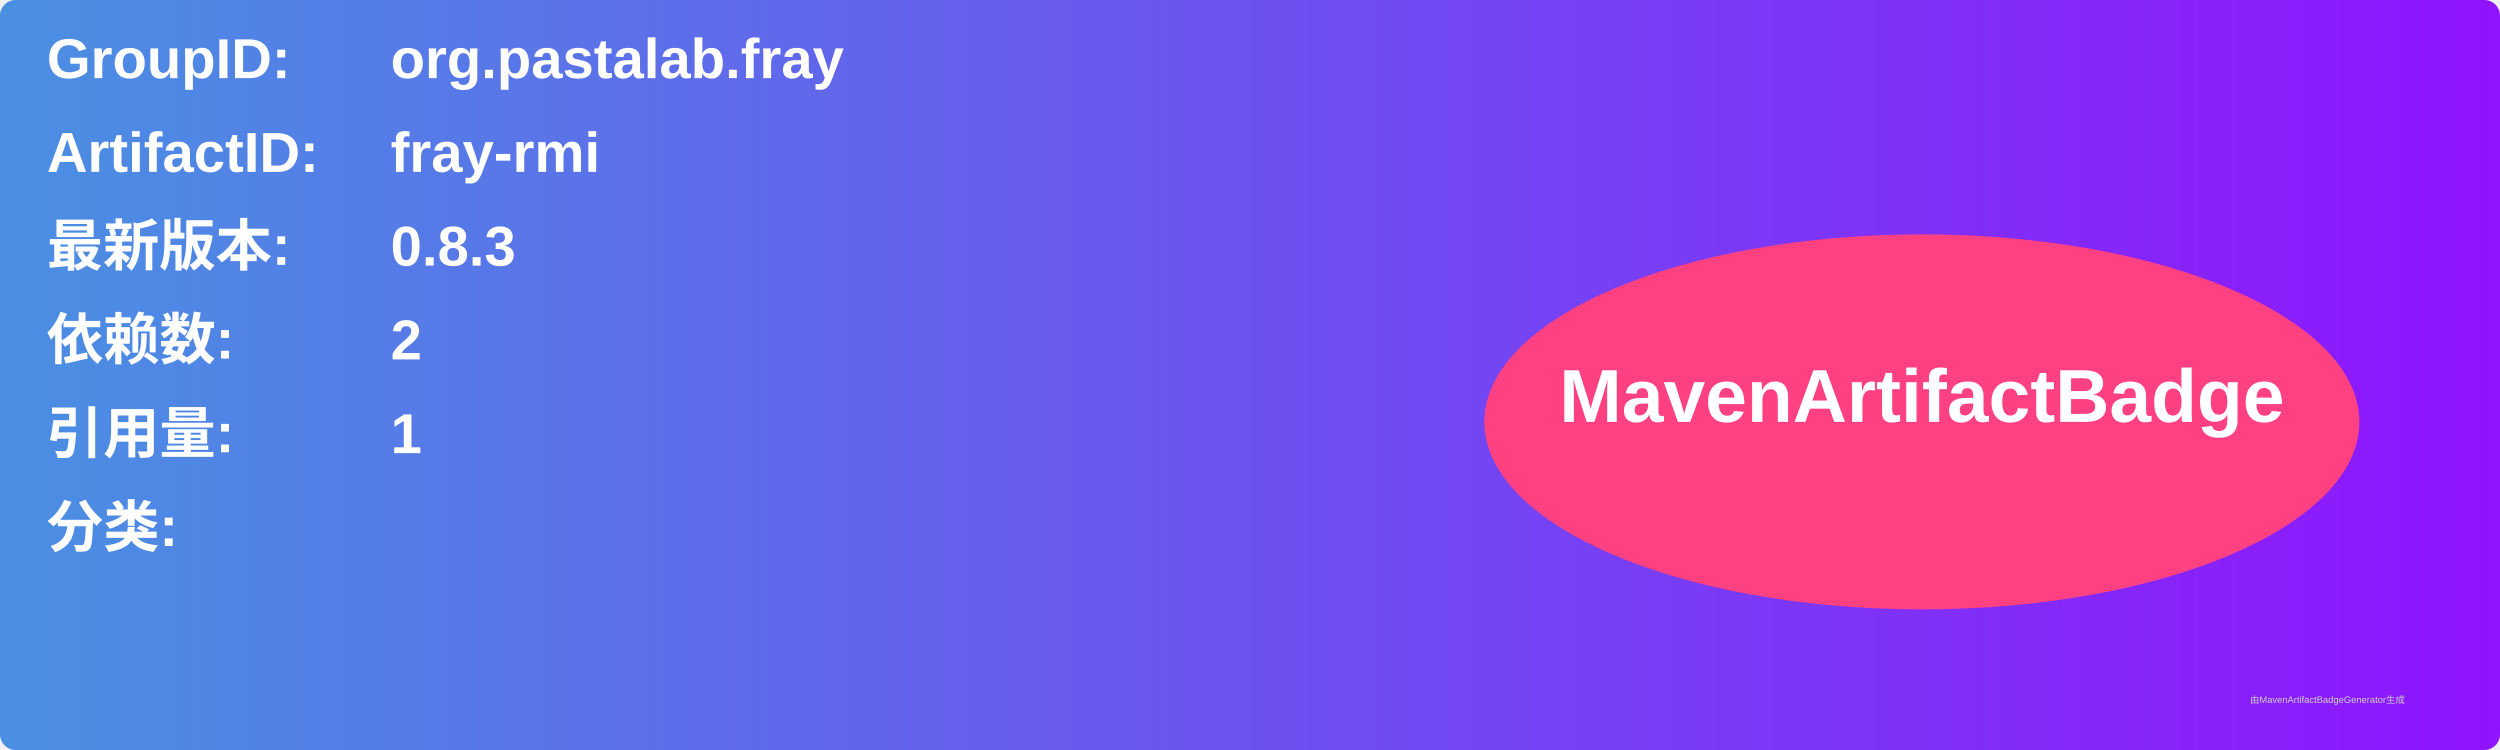
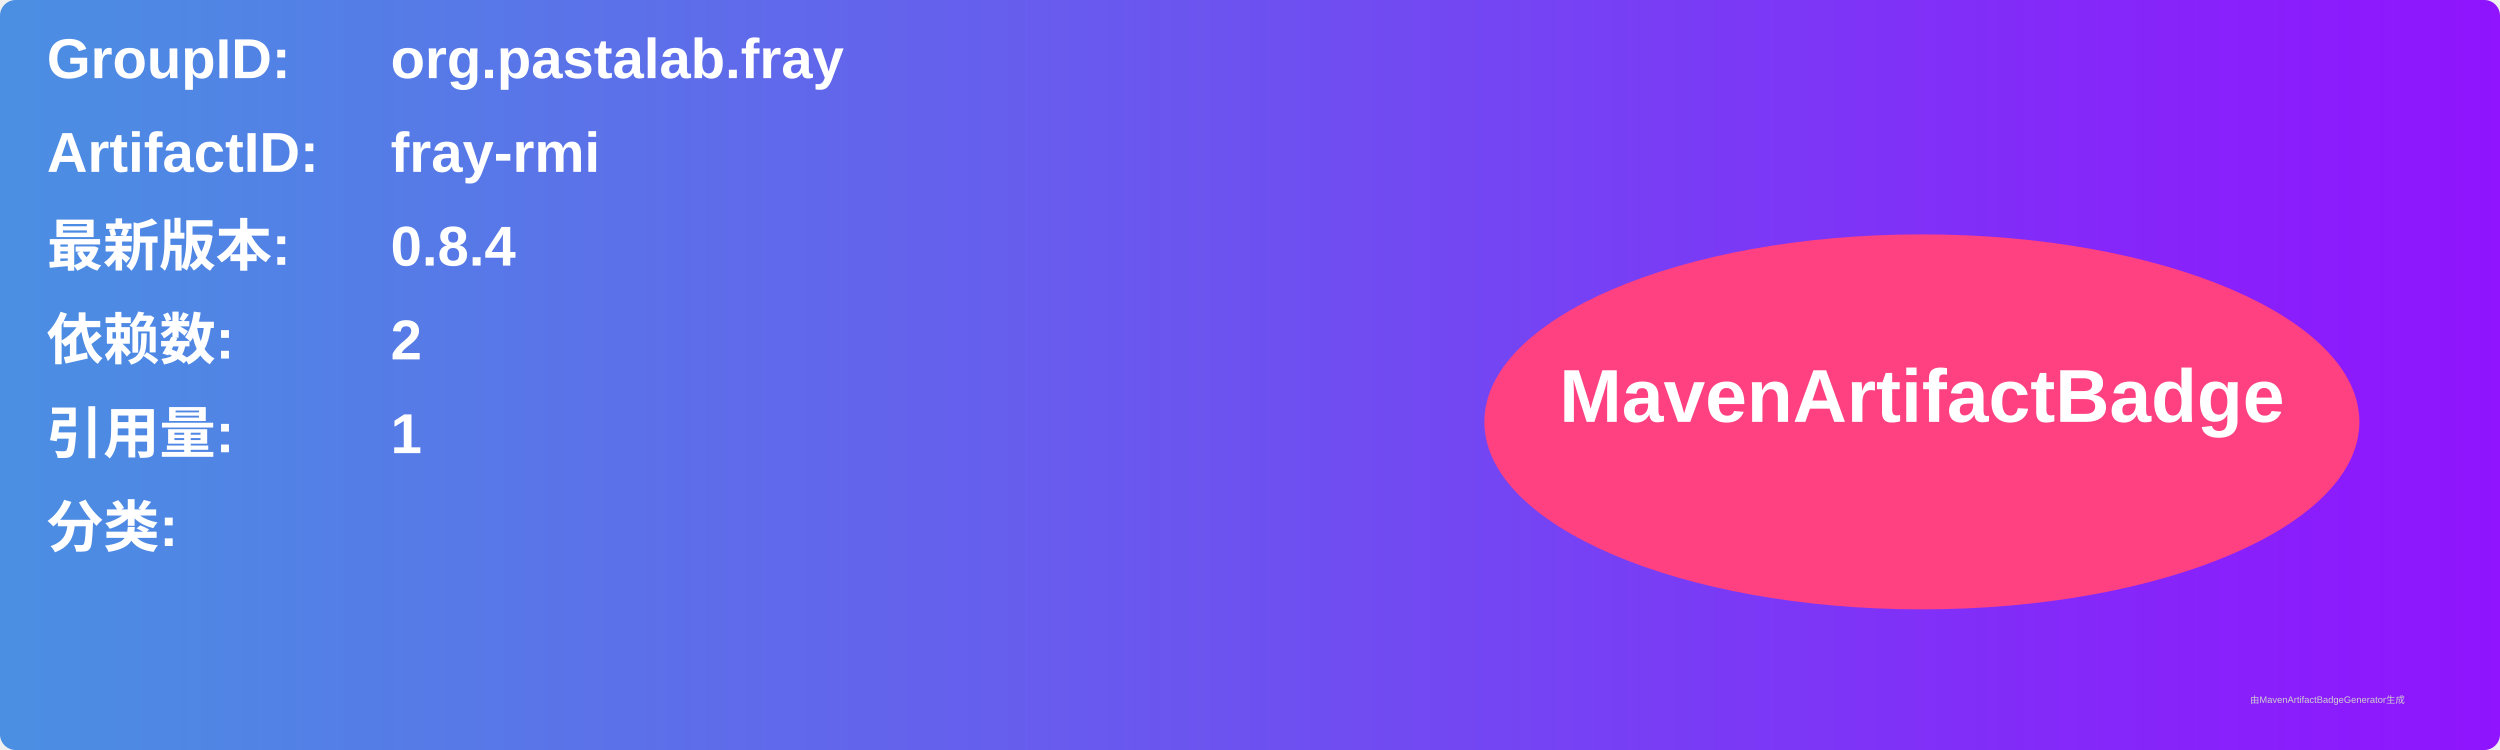
<svg xmlns="http://www.w3.org/2000/svg" width="800" height="240" viewBox="0 0 800 240">
  <linearGradient id="grad" x1="0%" y1="0%" x2="100%" y2="0%">
    <stop offset="0%" stop-color="#4a90e2" />
    <stop offset="100%" stop-color="#9013fe" />
  </linearGradient>
  <rect width="100%" height="100%" rx="5" ry="5" fill="url(#grad)" />
  <g transform="translate(15, 15)">
    <text x="0" y="10" font-family="Arial" font-size="18" fill="white" font-weight="bold" width="260">GroupID:</text>
    <text x="110" y="10" font-family="Arial" font-size="18" fill="white" font-weight="bold" width="460">org.pastalab.fray</text>
    <text x="0" y="40" font-family="Arial" font-size="18" fill="white" font-weight="bold" width="260">ArtifactID:</text>
    <text x="110" y="40" font-family="Arial" font-size="18" fill="white" font-weight="bold" width="460">fray-rmi</text>
    <text x="0" y="70" font-family="Arial" font-size="18" fill="white" font-weight="bold">最新版本:</text>
    <text x="110" y="70" font-family="Arial" font-size="18" fill="white" font-weight="bold">
-       <tspan font-weight="bold">0.8.3</tspan>
+       <tspan font-weight="bold">0.8.4</tspan>
    </text>
    <text x="0" y="100" font-family="Arial" font-size="18" fill="white" font-weight="bold">依赖数: </text>
    <text x="110" y="100" font-family="Arial" font-size="18" fill="white">
      <tspan font-weight="bold">2</tspan>
    </text>
    <text x="0" y="130" font-family="Arial" font-size="18" fill="white" font-weight="bold">引用量: </text>
    <text x="110" y="130" font-family="Arial" font-size="18" fill="white">
      <tspan font-weight="bold">1</tspan>
    </text>
    <text x="0" y="160" font-family="Arial" font-size="18" fill="white" font-weight="bold">分类:</text>
    <text x="10" y="190" font-family="Arial" font-size="10" fill="white">
      <tspan font-weight="bold" />
    </text>
    <ellipse cx="600" cy="120" rx="140" ry="60" fill="#ff4081" />
    <text x="600" y="120" text-anchor="middle" font-family="Arial" font-size="24" fill="white" font-weight="bold">MavenArtifactBadge</text>
  </g>
  <text x="720" y="225" font-family="Arial" font-size="3" fill="#d0d0d0">由MavenArtifactBadgeGenerator生成</text>
</svg>
